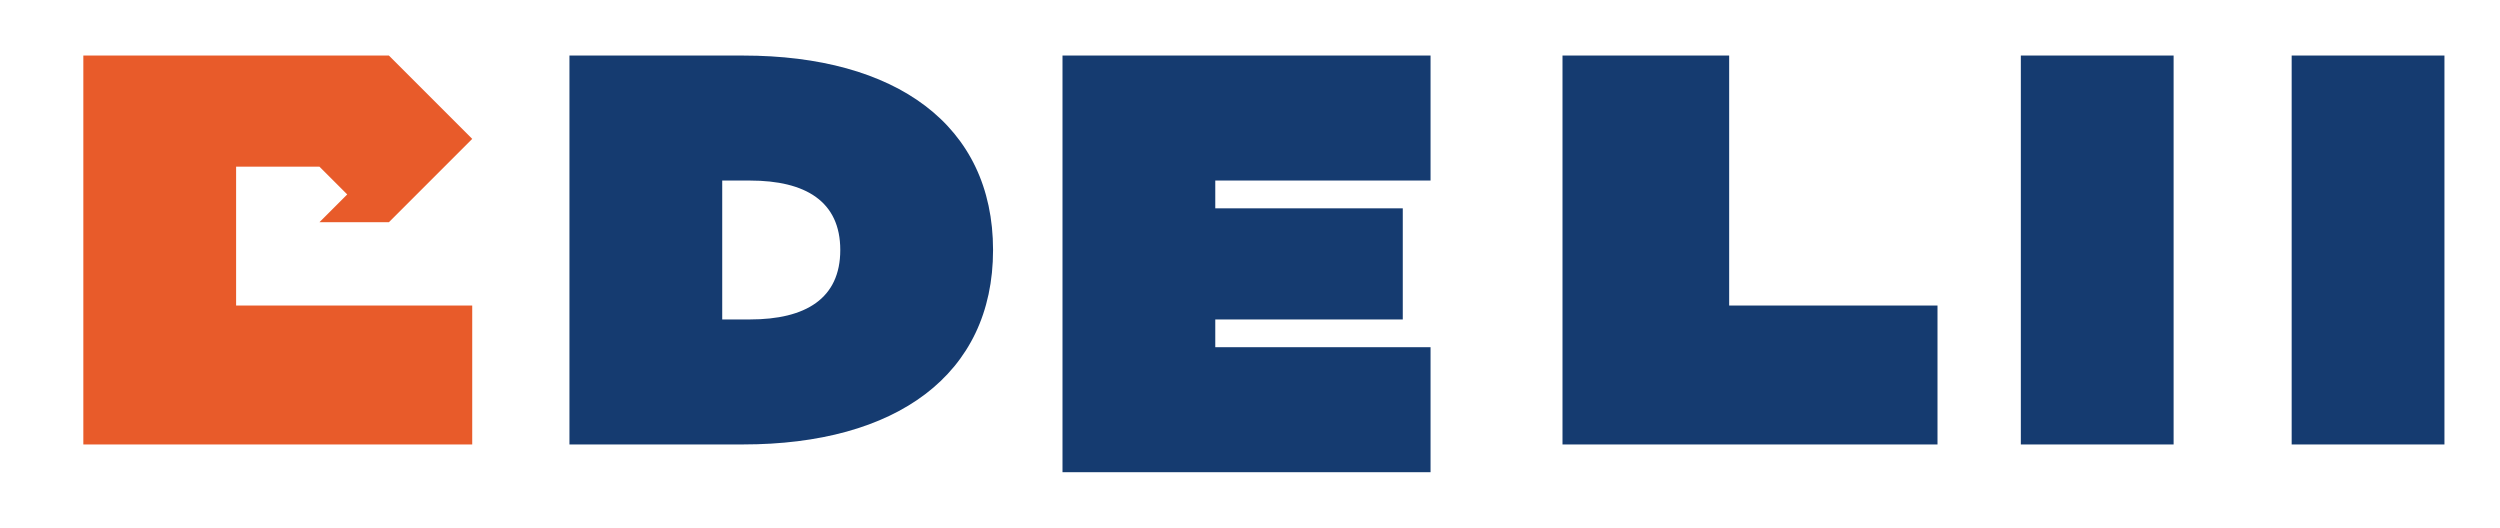
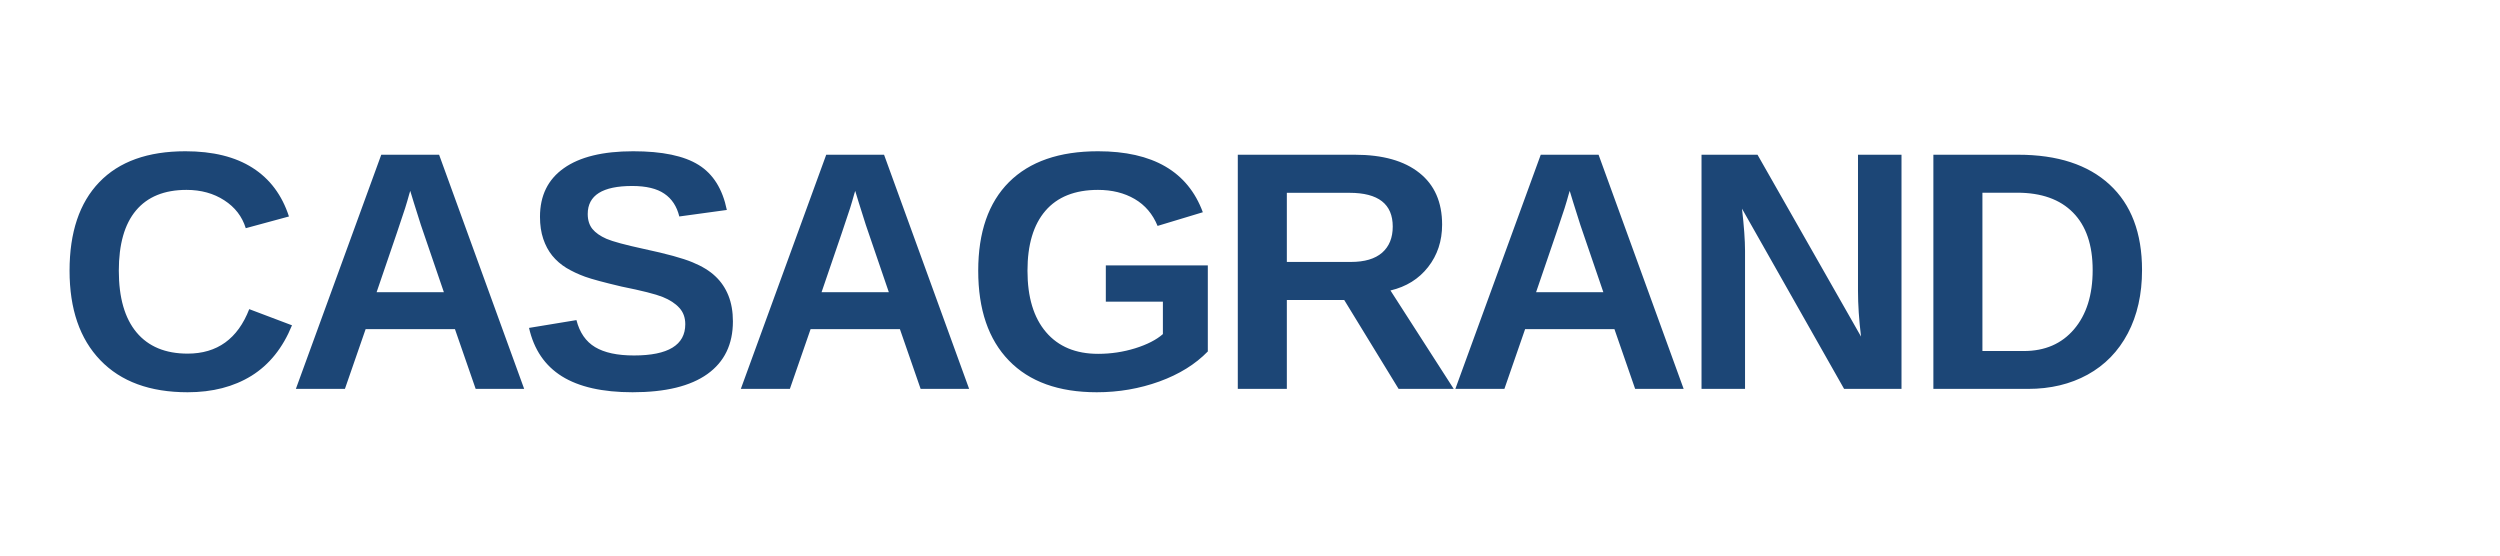
- <svg xmlns="http://www.w3.org/2000/svg" viewBox="0 0 360 76" role="img" aria-labelledby="title">
-   <g fill="none" fill-rule="evenodd">
-     <path fill="#E85B2A" d="M12 8h44l12 12-12 12H34v12h34v20H12V8zm22 16v8h12l4-4-4-4H34z" />
-     <path fill="#153B70" d="M82 8h25c22 0 36 10 36 28s-14 28-36 28H82V8zm22 18v20h4c8 0 13-3 13-10s-5-10-13-10h-4zm49-18h53v18h-31v4h27v16h-27v4h31v18h-53V8zm72 0h24v36h30v20h-54V8zm66 0h22v56h-22V8zm39 0h22v56h-22V8z" />
-   </g>
+ <svg xmlns="http://www.w3.org/2000/svg" viewBox="0 0 360 80" role="img" aria-labelledby="title">
+   <text x="8" y="56" fill="#1C4676" font-family="Arial, Helvetica, sans-serif" font-size="49" font-weight="700" letter-spacing="-2">CASAGRAND</text>
</svg>
